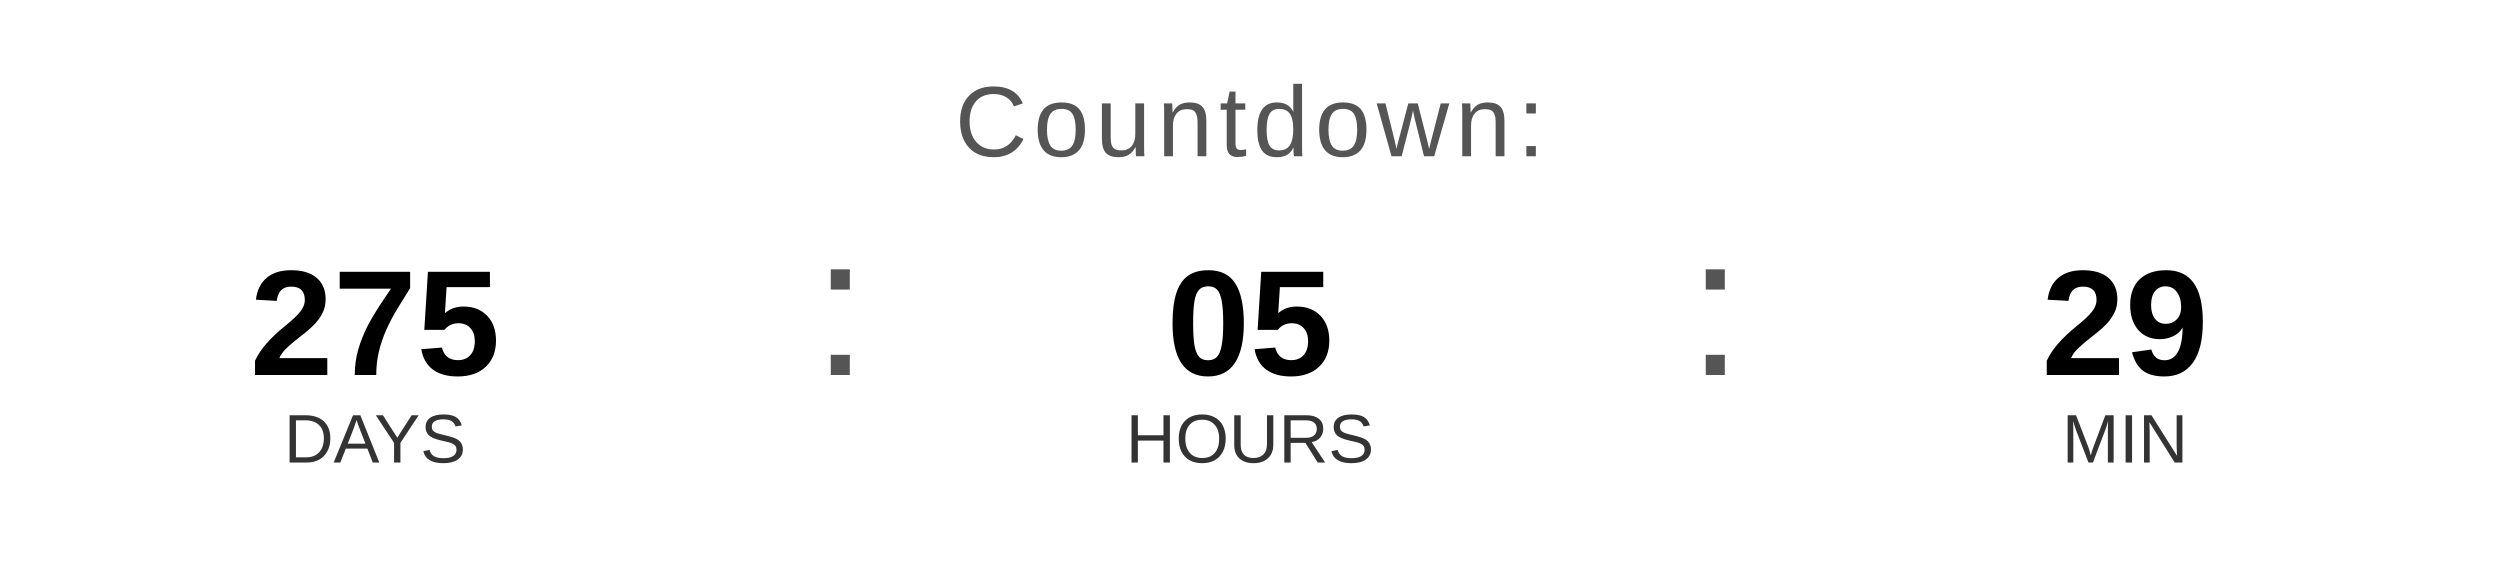
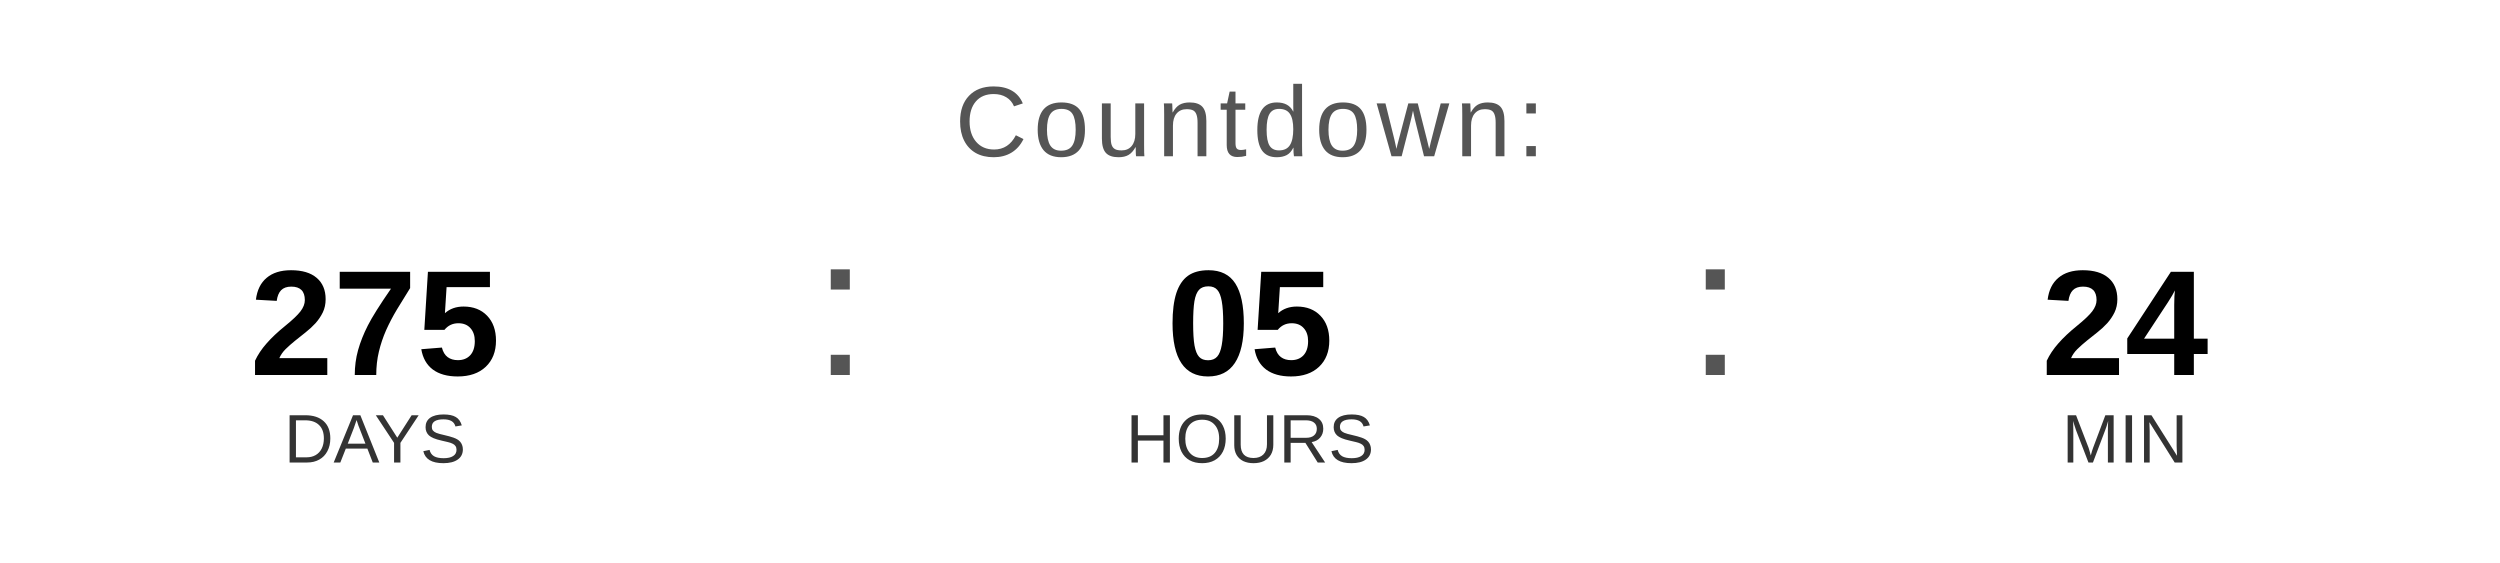
<svg xmlns="http://www.w3.org/2000/svg" width="400" height="90" viewBox="0 0 400 90">
  <text x="200" y="25" font-family="Arial, Helvetica, sans-serif" font-size="16" fill="#555555" text-anchor="middle" letter-spacing="1">
    Countdown:
  </text>
  <text x="60" y="60" font-family="Arial, Helvetica, sans-serif" font-size="24" font-weight="bold" fill="#000000" text-anchor="middle">275</text>
  <text x="60" y="74" font-family="Arial, Helvetica, sans-serif" font-size="11" fill="#333333" text-anchor="middle">DAYS</text>
  <text x="130" y="60" font-family="Arial, sans-serif" font-size="32" fill="#555555">:</text>
  <text x="200" y="60" font-family="Arial, Helvetica, sans-serif" font-size="24" font-weight="bold" fill="#000000" text-anchor="middle">05</text>
  <text x="200" y="74" font-family="Arial, Helvetica, sans-serif" font-size="11" fill="#333333" text-anchor="middle">HOURS</text>
  <text x="270" y="60" font-family="Arial, sans-serif" font-size="32" fill="#555555">:</text>
-   <text x="340" y="60" font-family="Arial, Helvetica, sans-serif" font-size="24" font-weight="bold" fill="#000000" text-anchor="middle">29</text>
+   <text x="340" y="60" font-family="Arial, Helvetica, sans-serif" font-size="24" font-weight="bold" fill="#000000" text-anchor="middle">24</text>
  <text x="340" y="74" font-family="Arial, Helvetica, sans-serif" font-size="11" fill="#333333" text-anchor="middle">MIN</text>
</svg>
